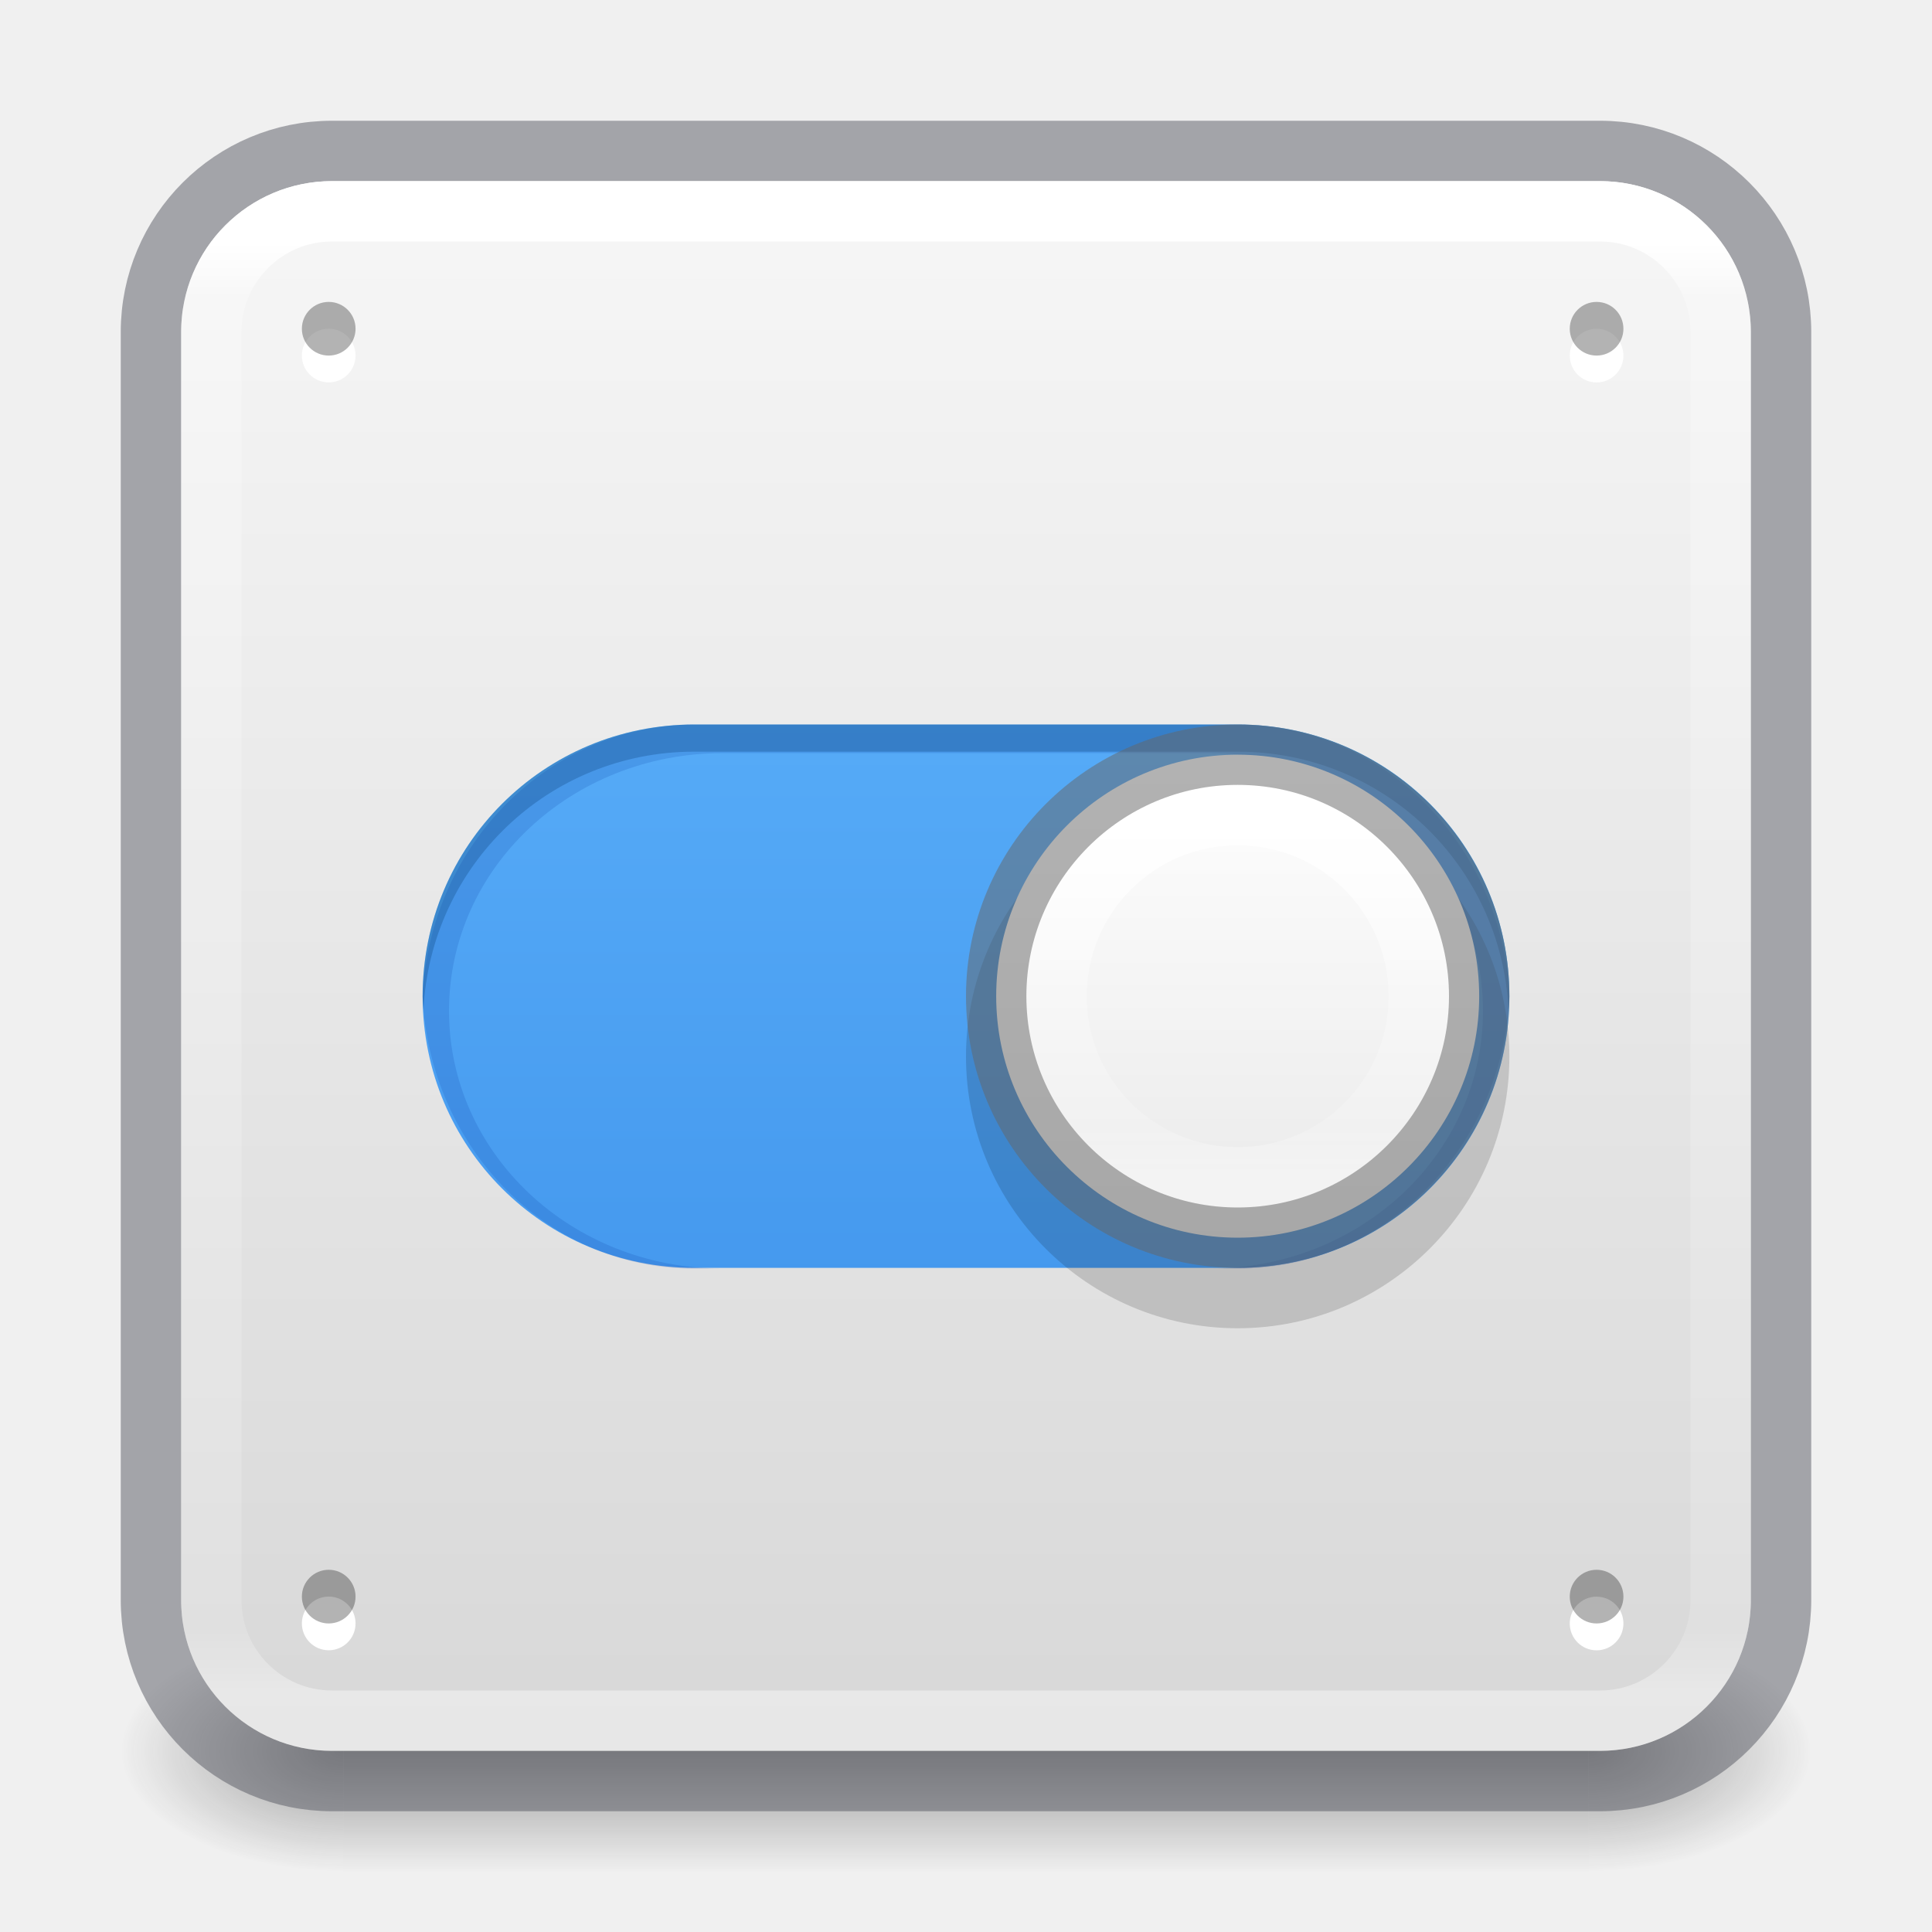
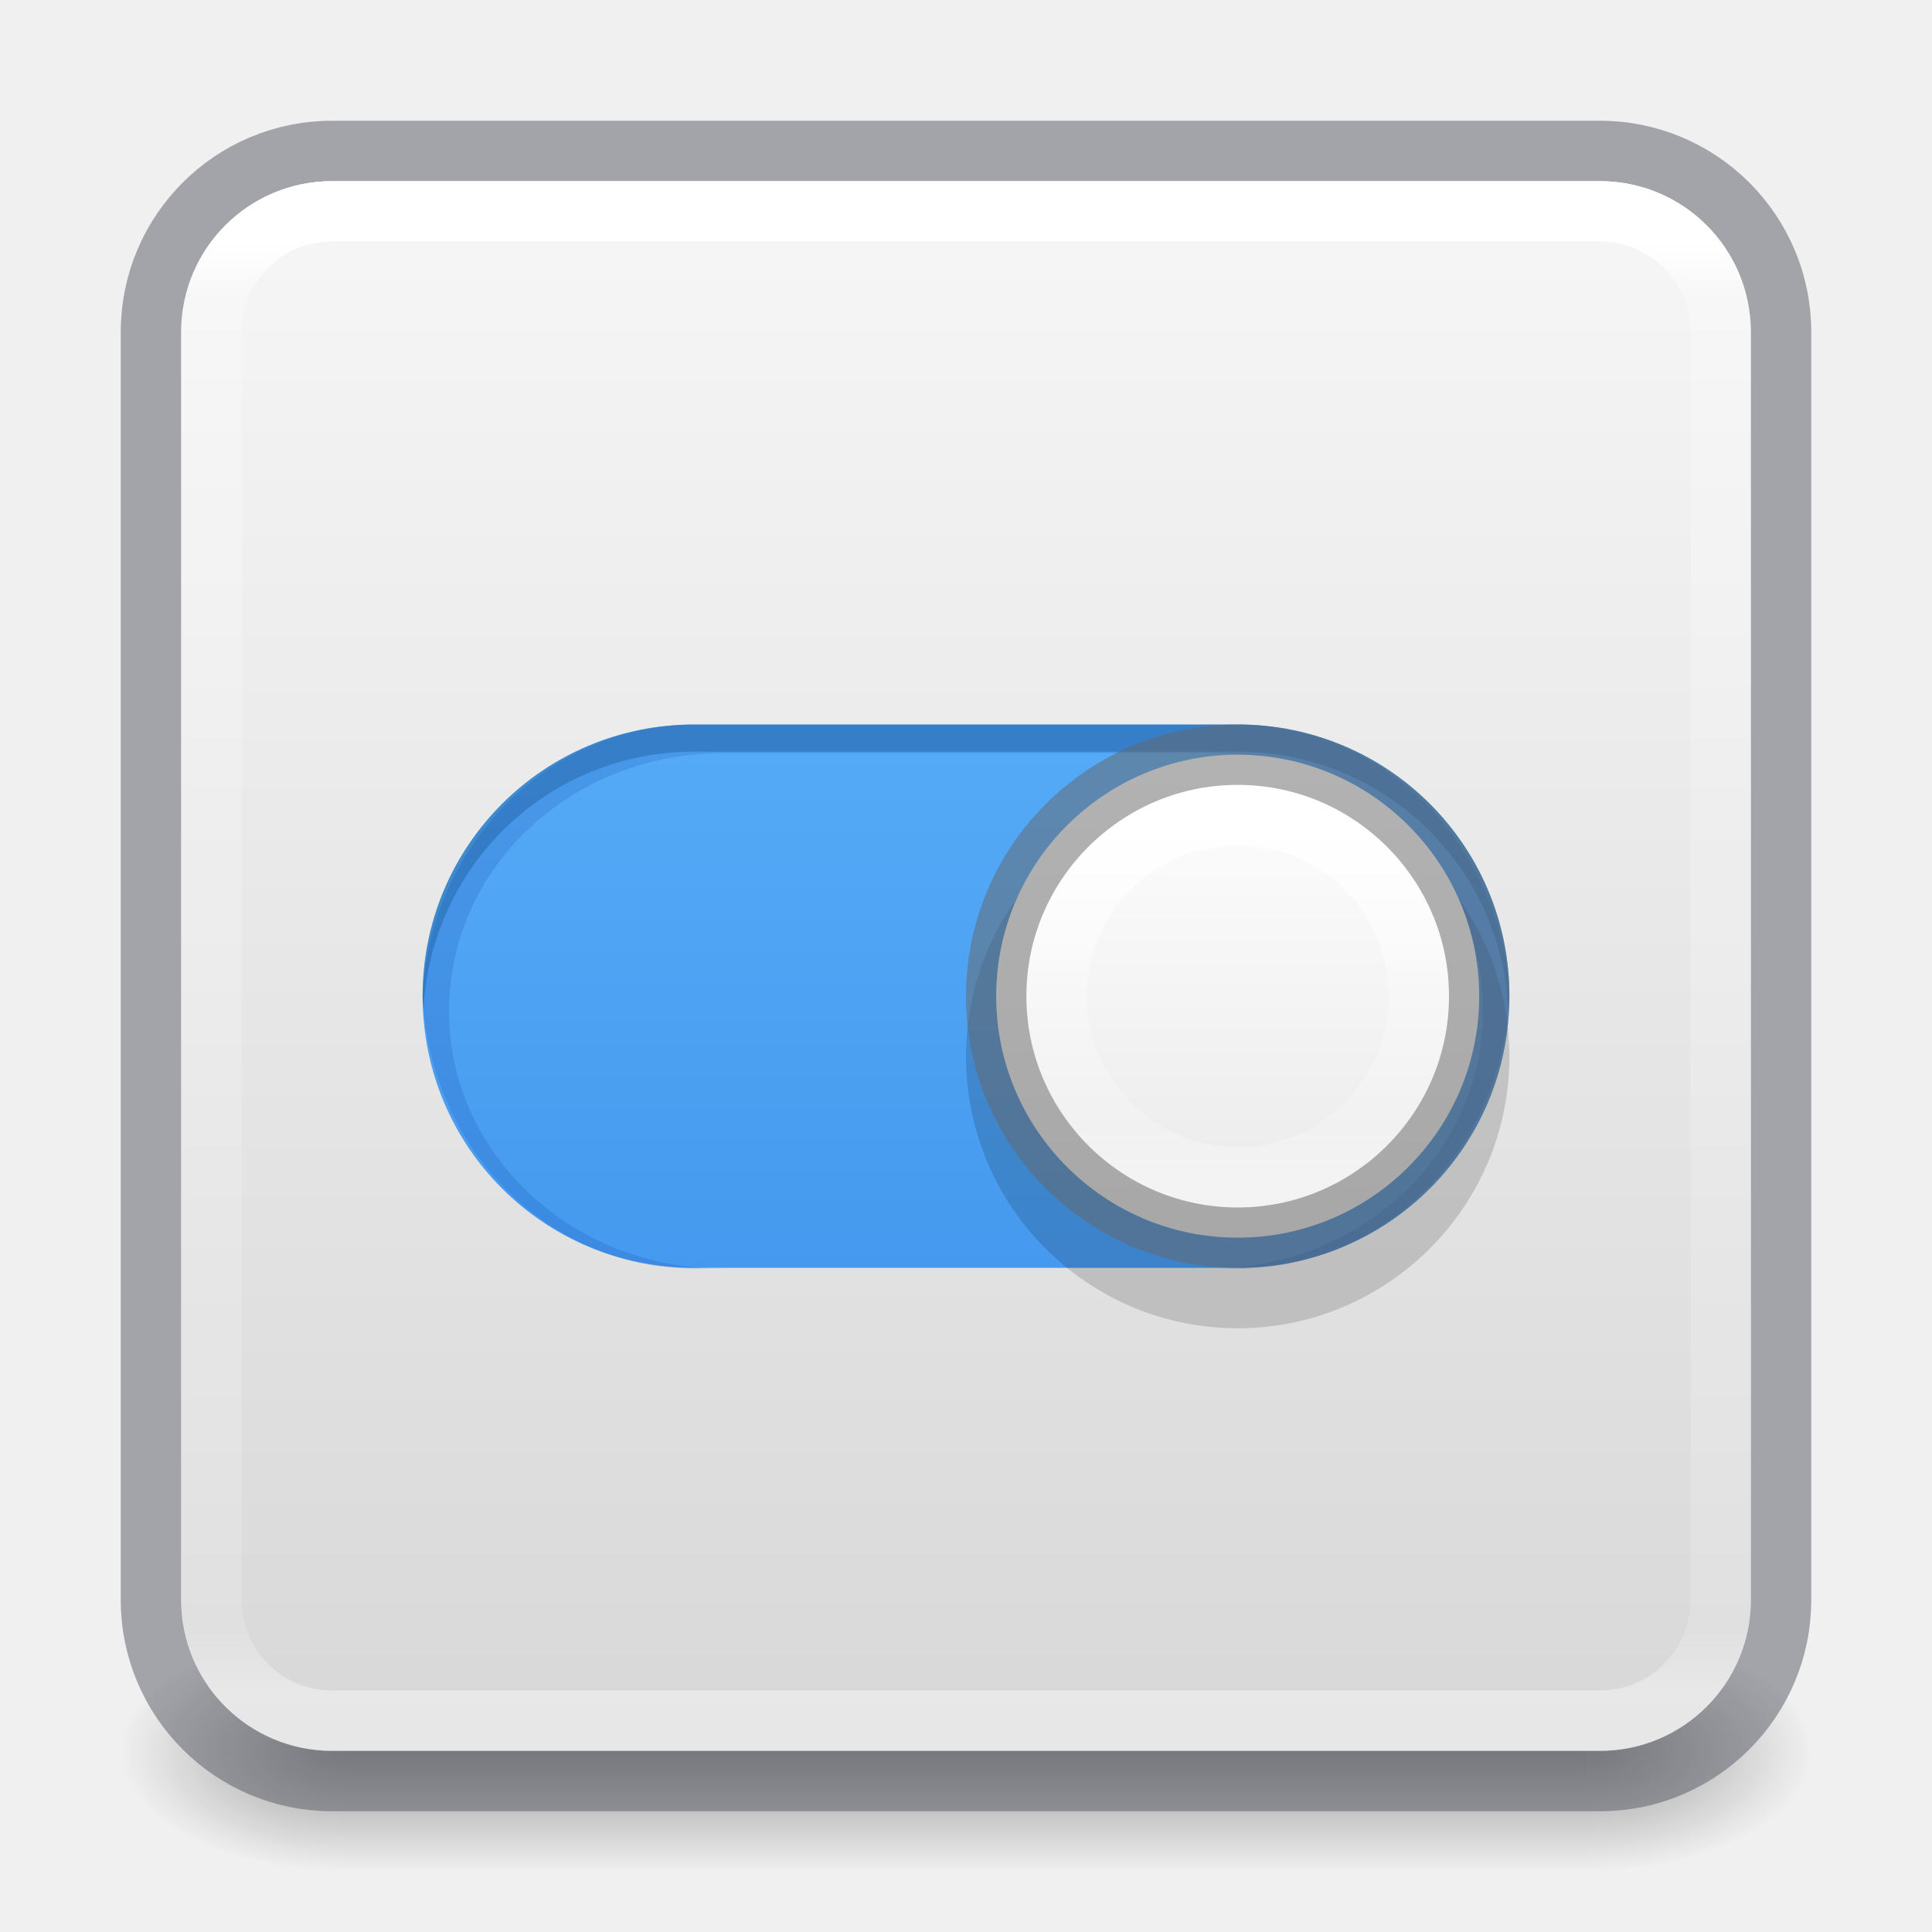
<svg xmlns="http://www.w3.org/2000/svg" xmlns:xlink="http://www.w3.org/1999/xlink" id="svg4715" height="32" width="32" version="1.1">
  <defs id="defs4717">
    <linearGradient id="linearGradient909">
      <stop id="stop905" style="stop-color:#fafafa;stop-opacity:1" offset="0" />
      <stop id="stop907" style="stop-color:#d4d4d4;stop-opacity:1" offset="1" />
    </linearGradient>
    <linearGradient id="linearGradient3924">
      <stop offset="0" style="stop-color:#ffffff;stop-opacity:1" id="stop3926" />
      <stop offset="0.04" style="stop-color:#ffffff;stop-opacity:0.235" id="stop3928" />
      <stop offset="0.958" style="stop-color:#ffffff;stop-opacity:0.157" id="stop3930" />
      <stop offset="1" style="stop-color:#ffffff;stop-opacity:0.392" id="stop3932" />
    </linearGradient>
    <radialGradient gradientTransform="matrix(2.003784,0,0,1.4,27.98813,-17.4)" gradientUnits="userSpaceOnUse" xlink:href="#linearGradient3688-166-749" id="radialGradient3163" fy="43.5" fx="4.993" r="2.5" cy="43.5" cx="4.993" />
    <linearGradient id="linearGradient3688-166-749">
      <stop offset="0" style="stop-color:#181818;stop-opacity:1" id="stop2883" />
      <stop offset="1" style="stop-color:#181818;stop-opacity:0" id="stop2885" />
    </linearGradient>
    <radialGradient gradientTransform="matrix(2.003784,0,0,1.4,-20.01187,-104.4)" gradientUnits="userSpaceOnUse" xlink:href="#linearGradient3688-464-309" id="radialGradient3165" fy="43.5" fx="4.993" r="2.5" cy="43.5" cx="4.993" />
    <linearGradient id="linearGradient3688-464-309">
      <stop offset="0" style="stop-color:#181818;stop-opacity:1" id="stop2889" />
      <stop offset="1" style="stop-color:#181818;stop-opacity:0" id="stop2891" />
    </linearGradient>
    <linearGradient gradientUnits="userSpaceOnUse" xlink:href="#linearGradient3702-501-757" id="linearGradient3167" y2="39.999" x2="25.058" y1="47.028" x1="25.058" />
    <linearGradient id="linearGradient3702-501-757">
      <stop offset="0" style="stop-color:#181818;stop-opacity:0" id="stop2895" />
      <stop offset="0.5" style="stop-color:#181818;stop-opacity:1" id="stop2897" />
      <stop offset="1" style="stop-color:#181818;stop-opacity:0" id="stop2899" />
    </linearGradient>
    <linearGradient gradientTransform="matrix(0.6756757,0,0,0.6756757,-0.2162133,-0.2162088)" gradientUnits="userSpaceOnUse" xlink:href="#linearGradient3924" id="linearGradient3027" y2="41.76" x2="24" y1="6.24" x1="24" />
    <linearGradient xlink:href="#linearGradient909" id="linearGradient903" x1="14.33" y1="32.022" x2="14.33" y2="-0.07" gradientUnits="userSpaceOnUse" gradientTransform="translate(0,-32)" />
    <linearGradient id="linearGradient4011-2-96">
      <stop offset="0" style="stop-color:#ffffff;stop-opacity:1" id="stop4013-5-8" />
      <stop offset="0.508" style="stop-color:#ffffff;stop-opacity:0.235" id="stop4015-3-48" />
      <stop offset="0.835" style="stop-color:#ffffff;stop-opacity:0.157" id="stop4017-7-1" />
      <stop offset="1" style="stop-color:#ffffff;stop-opacity:0.392" id="stop4019-6-4" />
    </linearGradient>
    <linearGradient y2="44.341" x2="71.204" y1="6.238" x1="71.204" gradientTransform="matrix(-0.1621621,0,0,0.1621621,32.13246,12.38802)" gradientUnits="userSpaceOnUse" id="linearGradient3866" xlink:href="#linearGradient4011-2-96" />
    <linearGradient y2="8.093" x2="38.977" y1="59.968" x1="38.977" gradientTransform="matrix(-0.1568627,0,0,0.1568627,25.51961,11.16667)" gradientUnits="userSpaceOnUse" id="linearGradient3869" xlink:href="#linearGradient4215-8-4-07-7" />
    <linearGradient id="linearGradient4215-8-4-07-7">
      <stop id="stop4217-1-2-1-2" offset="0" style="stop-color:#e9e9e9;stop-opacity:1;" />
      <stop id="stop4219-3-4-0-96" offset="1" style="stop-color:#ffffff;stop-opacity:1;" />
    </linearGradient>
    <linearGradient y2="55.053" x2="30.271" y1="10.029" x1="30.271" gradientTransform="matrix(0.5,0,0,0.5625,3e-7,-1.500002)" gradientUnits="userSpaceOnUse" id="linearGradient3884" xlink:href="#linearGradient27416-1-2" />
    <linearGradient id="linearGradient27416-1-2">
      <stop id="stop27420-2-0" style="stop-color:#64baff;stop-opacity:1" offset="0" />
      <stop id="stop27422-3-5" style="stop-color:#3689e6;stop-opacity:1" offset="1" />
    </linearGradient>
  </defs>
  <g style="display:inline" id="g2036" transform="matrix(0.6999997,0,0,0.4444449,-0.8000003,10.1111)">
    <g style="opacity:0.4" id="g3712" transform="matrix(1.052632,0,0,1.285713,-1.263158,-13.42854)">
      <rect style="fill:url(#radialGradient3163);fill-opacity:1;stroke:none" id="rect2801" y="40" x="38" height="7" width="5" />
      <rect style="fill:url(#radialGradient3165);fill-opacity:1;stroke:none" id="rect3696" transform="scale(-1,-1)" y="-47" x="-10" height="7" width="5" />
      <rect style="fill:url(#linearGradient3167);fill-opacity:1;stroke:none" id="rect3700" y="40" x="10" height="7" width="28" />
    </g>
  </g>
  <rect style="color:#000000;display:inline;overflow:visible;visibility:visible;fill:url(#linearGradient903);fill-opacity:1;fill-rule:nonzero;stroke:none;stroke-width:1;marker:none;enable-background:accumulate" id="rect5505" y="-29" x="3" ry="2.5" rx="2.5" height="26" width="26" transform="scale(1,-1)" />
  <rect style="color:#000000;display:inline;overflow:visible;visibility:visible;opacity:0.5;fill:none;stroke:#555761;stroke-width:1;stroke-linecap:round;stroke-linejoin:round;stroke-miterlimit:4;stroke-dasharray:none;stroke-dashoffset:0;stroke-opacity:1;marker:none;enable-background:accumulate" id="rect5505-6-6" y="2.5" x="2.5" ry="3" rx="3" height="27" width="27" />
  <rect style="fill:none;stroke:url(#linearGradient3027);stroke-width:1;stroke-linecap:round;stroke-linejoin:round;stroke-miterlimit:4;stroke-dasharray:none;stroke-dashoffset:0;stroke-opacity:1" id="rect6741-7" y="3.5" x="3.5" ry="2" rx="2" height="25" width="25" />
  <path d="m 11.556,12 c -2.462,0 -4.444,1.982 -4.444,4.444 0,2.462 1.982,4.444 4.444,4.444 h 8.889 c 2.462,0 4.444,-1.982 4.444,-4.444 0,-2.462 -1.982,-4.444 -4.444,-4.444 z" id="rect13708-6" style="color:#000000;display:inline;overflow:visible;visibility:visible;opacity:0.2;fill:#ffffff;fill-opacity:1;stroke:none;stroke-width:2;marker:none;enable-background:accumulate" />
  <path d="M 11.5,12 C 9.007,12 7,14.007 7,16.5 7,18.993 9.007,21 11.5,21 h 9 C 22.993,21 25,18.993 25,16.5 c 0,-2.493 -2.007,-4.5 -4.5,-4.5 z" id="rect13708" style="color:#000000;display:inline;overflow:visible;visibility:visible;fill:url(#linearGradient3884);fill-opacity:1;stroke:none;stroke-width:2;marker:none;enable-background:accumulate" />
  <path d="m 11.5,12 c -2.493,0 -4.5,2.007 -4.5,4.5 0,0.076 0.01,0.15 0.014,0.225 0.117,-2.388 2.068,-4.275 4.486,-4.275 h 9 c 2.417,0 4.369,1.887 4.486,4.275 0.004,-0.075 0.014,-0.149 0.014,-0.225 0,-2.493 -2.007,-4.5 -4.5,-4.5 h -9 z" id="rect13708-7" style="color:#000000;display:inline;overflow:visible;visibility:visible;opacity:0.3;fill:#0e4774;fill-opacity:1;fill-rule:nonzero;stroke:none;stroke-width:2.409;marker:none;enable-background:accumulate" />
  <path d="m 11.521,12 c -2.435,0 -4.404,1.989 -4.521,4.506 0.117,2.516 2.072,4.506 4.493,4.506 h 0.479 c -2.511,0 -4.535,-1.904 -4.535,-4.269 0,-2.365 2.024,-4.269 4.535,-4.269 h 8.056 c 2.511,0 4.535,1.904 4.535,4.269 0,2.365 -2.024,4.269 -4.535,4.269 h 0.479 c 2.421,0 4.376,-1.989 4.493,-4.506 -0.118,-2.516 -2.086,-4.506 -4.521,-4.506 z" id="rect3136" style="color:#000000;display:inline;overflow:visible;visibility:visible;opacity:0.15;fill:#002e99;fill-opacity:1;fill-rule:nonzero;stroke:none;stroke-width:2.71;marker:none;enable-background:accumulate" />
-   <path d="m 5.889,5.889 a 0.444,0.444 0 0 1 -0.889,0 0.444,0.444 0 1 1 0.889,0 z" id="path4356-7-9" style="color:#000000;display:inline;overflow:visible;visibility:visible;fill:#ffffff;fill-opacity:1;fill-rule:evenodd;stroke:none;stroke-width:0.338;marker:none;enable-background:accumulate" />
-   <path d="m 5.889,5.445 a 0.444,0.444 0 0 1 -0.889,0 0.444,0.444 0 1 1 0.889,0 z" id="path4356-9" style="color:#000000;display:inline;overflow:visible;visibility:visible;opacity:0.3;fill:#000000;fill-opacity:1;fill-rule:evenodd;stroke:none;stroke-width:0.338;marker:none;enable-background:accumulate" />
-   <path d="m 26.889,5.89 a 0.444,0.444 0 0 1 -0.889,0 0.444,0.444 0 1 1 0.889,0 z" id="path4356-7-6-7" style="color:#000000;display:inline;overflow:visible;visibility:visible;fill:#ffffff;fill-opacity:1;fill-rule:evenodd;stroke:none;stroke-width:0.338;marker:none;enable-background:accumulate" />
-   <path d="m 26.889,5.445 a 0.444,0.444 0 0 1 -0.889,0 0.444,0.444 0 1 1 0.889,0 z" id="path4356-8-9" style="color:#000000;display:inline;overflow:visible;visibility:visible;opacity:0.3;fill:#000000;fill-opacity:1;fill-rule:evenodd;stroke:none;stroke-width:0.338;marker:none;enable-background:accumulate" />
-   <path d="m 5.889,26.889 a 0.444,0.444 0 0 1 -0.889,0 0.444,0.444 0 1 1 0.889,0 z" id="path4356-7-9-3" style="color:#000000;display:inline;overflow:visible;visibility:visible;fill:#ffffff;fill-opacity:1;fill-rule:evenodd;stroke:none;stroke-width:0.338;marker:none;enable-background:accumulate" />
-   <path d="m 5.889,26.445 a 0.444,0.444 0 0 1 -0.889,0 0.444,0.444 0 1 1 0.889,0 z" id="path4356-9-1" style="color:#000000;display:inline;overflow:visible;visibility:visible;opacity:0.3;fill:#000000;fill-opacity:1;fill-rule:evenodd;stroke:none;stroke-width:0.338;marker:none;enable-background:accumulate" />
-   <path d="m 26.889,26.89 a 0.444,0.444 0 0 1 -0.889,0 0.444,0.444 0 1 1 0.889,0 z" id="path4356-7-6-7-1" style="color:#000000;display:inline;overflow:visible;visibility:visible;fill:#ffffff;fill-opacity:1;fill-rule:evenodd;stroke:none;stroke-width:0.338;marker:none;enable-background:accumulate" />
-   <path d="m 26.889,26.445 a 0.444,0.444 0 0 1 -0.889,0 0.444,0.444 0 1 1 0.889,0 z" id="path4356-8-9-8" style="color:#000000;display:inline;overflow:visible;visibility:visible;opacity:0.3;fill:#000000;fill-opacity:1;fill-rule:evenodd;stroke:none;stroke-width:0.338;marker:none;enable-background:accumulate" />
  <path style="color:#000000;display:inline;overflow:visible;visibility:visible;opacity:0.15;fill:#000000;fill-opacity:1;fill-rule:nonzero;stroke:none;stroke-width:2;marker:none;enable-background:accumulate" id="path2555-7-1-9-4-9" d="M 20.5,13 C 22.983,13 25,15.017 25,17.5 25,19.983 22.983,22 20.5,22 18.017,22 16,19.983 16,17.5 16,15.017 18.017,13 20.5,13 Z" />
  <path style="color:#000000;display:inline;overflow:visible;visibility:visible;fill:url(#linearGradient3869);fill-opacity:1;fill-rule:nonzero;stroke:none;stroke-width:1;marker:none;enable-background:accumulate" id="path2555-7-1-9-4" d="m 20.5,12.5 c 2.207,0 4,1.793 4,4 0,2.207 -1.793,4 -4,4 -2.207,0 -4,-1.793 -4,-4 0,-2.207 1.793,-4 4,-4 z" />
  <path style="color:#000000;display:inline;overflow:visible;visibility:visible;fill:none;stroke:url(#linearGradient3866);stroke-width:1;stroke-linecap:round;stroke-linejoin:round;stroke-miterlimit:4;stroke-dasharray:none;stroke-dashoffset:0;stroke-opacity:1;marker:none;enable-background:accumulate" id="path8655-6-0-5-2" d="M 17.5,16.5 C 17.5,18.157 18.843,19.5 20.5,19.5 22.157,19.5 23.5,18.157 23.5,16.5 c 0,-1.657 -1.343,-3 -3,-3 -1.657,0 -3,1.343 -3,3 z" />
  <path style="color:#000000;display:inline;overflow:visible;visibility:visible;opacity:0.5;fill:none;stroke:#656565;stroke-width:1;stroke-linecap:round;stroke-linejoin:round;stroke-miterlimit:4;stroke-dasharray:none;stroke-dashoffset:0;stroke-opacity:1;marker:none;enable-background:accumulate" id="path2555-7-1-9-9-41" d="m 20.5,12.5 c 2.207,0 4,1.793 4,4 C 24.5,18.707 22.707,20.5 20.5,20.5 18.293,20.5 16.5,18.707 16.5,16.5 c 0,-2.207 1.793,-4 4,-4 z" />
</svg>
